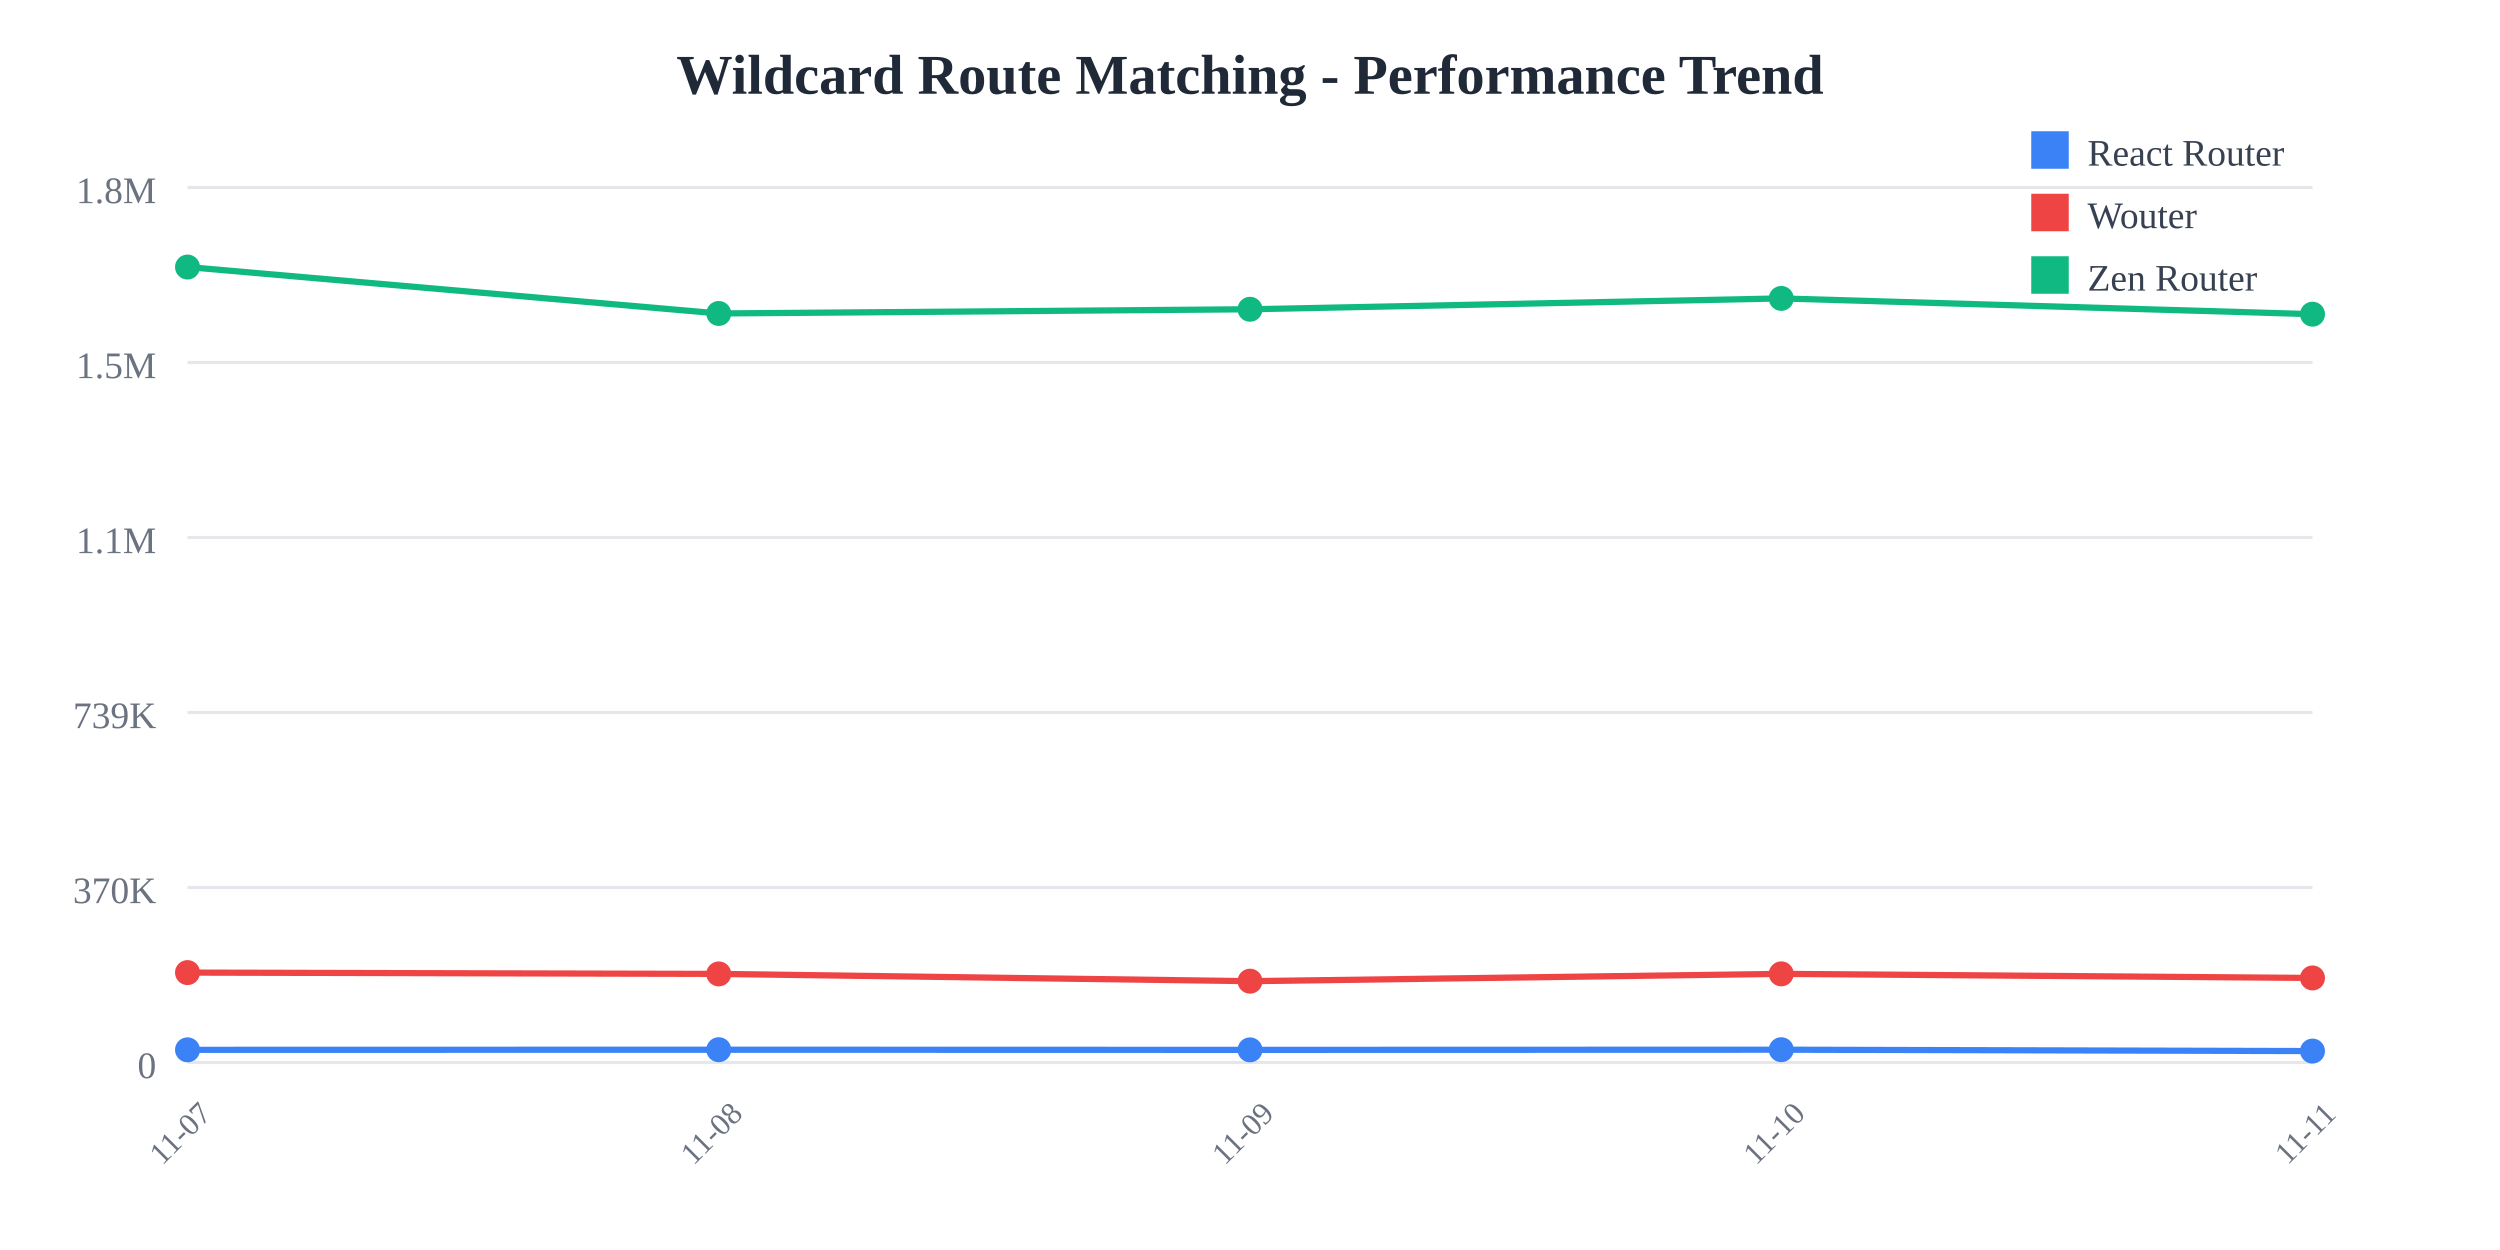
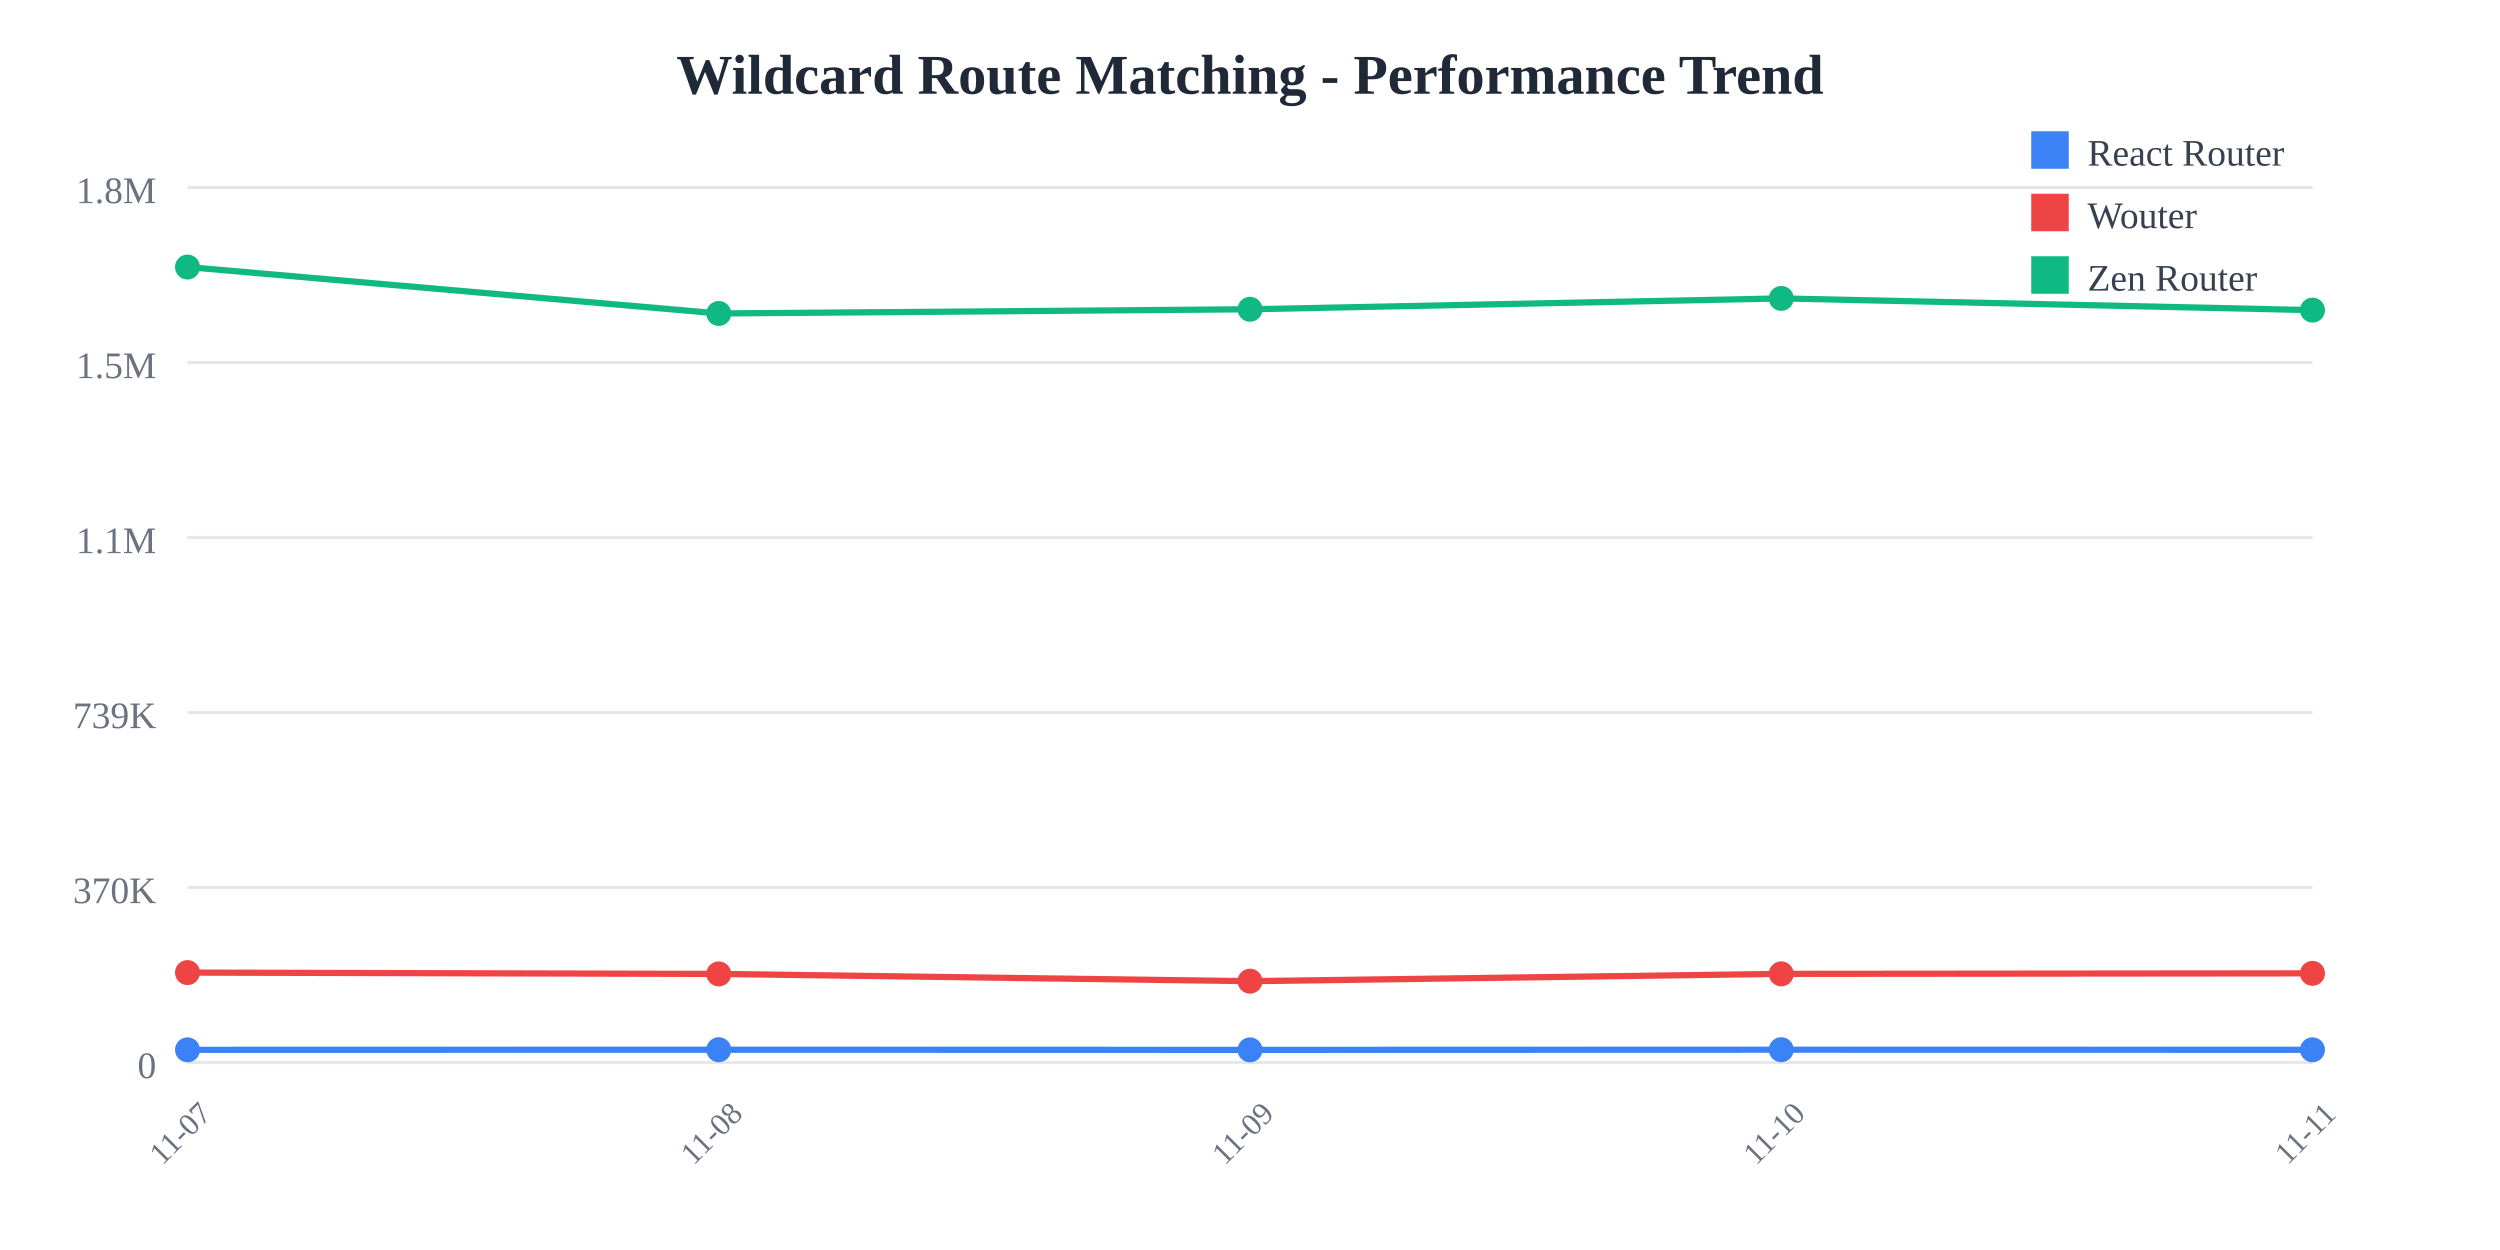
<svg xmlns="http://www.w3.org/2000/svg" width="800" height="400">
  <rect width="800" height="400" fill="white" />
  <text x="400" y="30" text-anchor="middle" font-size="18" font-weight="bold" fill="#1f2937">
    Wildcard Route Matching - Performance Trend
  </text>
  <line x1="60" y1="60" x2="740" y2="60" stroke="#e5e7eb" stroke-width="1" />
  <text x="50" y="65" text-anchor="end" font-size="12" fill="#6b7280">
    1.8M
  </text>
  <line x1="60" y1="116" x2="740" y2="116" stroke="#e5e7eb" stroke-width="1" />
  <text x="50" y="121" text-anchor="end" font-size="12" fill="#6b7280">
    1.5M
  </text>
  <line x1="60" y1="172" x2="740" y2="172" stroke="#e5e7eb" stroke-width="1" />
  <text x="50" y="177" text-anchor="end" font-size="12" fill="#6b7280">
    1.1M
  </text>
  <line x1="60" y1="228" x2="740" y2="228" stroke="#e5e7eb" stroke-width="1" />
  <text x="50" y="233" text-anchor="end" font-size="12" fill="#6b7280">
    739K
  </text>
  <line x1="60" y1="284" x2="740" y2="284" stroke="#e5e7eb" stroke-width="1" />
  <text x="50" y="289" text-anchor="end" font-size="12" fill="#6b7280">
    370K
  </text>
  <line x1="60" y1="340" x2="740" y2="340" stroke="#e5e7eb" stroke-width="1" />
  <text x="50" y="345" text-anchor="end" font-size="12" fill="#6b7280">
    0
  </text>
  <text x="60" y="365" text-anchor="middle" font-size="10" fill="#6b7280" transform="rotate(-45, 60, 365)">
    11-07
  </text>
  <text x="230" y="365" text-anchor="middle" font-size="10" fill="#6b7280" transform="rotate(-45, 230, 365)">
    11-08
  </text>
  <text x="400" y="365" text-anchor="middle" font-size="10" fill="#6b7280" transform="rotate(-45, 400, 365)">
    11-09
  </text>
  <text x="570" y="365" text-anchor="middle" font-size="10" fill="#6b7280" transform="rotate(-45, 570, 365)">
    11-10
  </text>
  <text x="740" y="365" text-anchor="middle" font-size="10" fill="#6b7280" transform="rotate(-45, 740, 365)">
    11-11
  </text>
-   <polyline points="60,335.948 230,335.908 400,335.957 570,335.903 740,336.343" fill="none" stroke="#3b82f6" stroke-width="2" />
+   <polyline points="60,335.948 230,335.908 400,335.957 570,335.903 740,335.937" fill="none" stroke="#3b82f6" stroke-width="2" />
  <circle cx="60" cy="335.948" r="4" fill="#3b82f6" />
  <circle cx="230" cy="335.908" r="4" fill="#3b82f6" />
  <circle cx="400" cy="335.957" r="4" fill="#3b82f6" />
  <circle cx="570" cy="335.903" r="4" fill="#3b82f6" />
-   <circle cx="740" cy="336.343" r="4" fill="#3b82f6" />
-   <polyline points="60,311.228 230,311.654 400,313.976 570,311.635 740,312.946" fill="none" stroke="#ef4444" stroke-width="2" />
+   <circle cx="740" cy="335.937" r="4" fill="#3b82f6" />
+   <polyline points="60,311.228 230,311.654 400,313.976 570,311.635 740,311.47" fill="none" stroke="#ef4444" stroke-width="2" />
  <circle cx="60" cy="311.228" r="4" fill="#ef4444" />
  <circle cx="230" cy="311.654" r="4" fill="#ef4444" />
  <circle cx="400" cy="313.976" r="4" fill="#ef4444" />
  <circle cx="570" cy="311.635" r="4" fill="#ef4444" />
-   <circle cx="740" cy="312.946" r="4" fill="#ef4444" />
-   <polyline points="60,85.455 230,100.309 400,98.968 570,95.492 740,100.539" fill="none" stroke="#10b981" stroke-width="2" />
+   <circle cx="740" cy="311.47" r="4" fill="#ef4444" />
+   <polyline points="60,85.455 230,100.309 400,98.968 570,95.492 740,99.238" fill="none" stroke="#10b981" stroke-width="2" />
  <circle cx="60" cy="85.455" r="4" fill="#10b981" />
  <circle cx="230" cy="100.309" r="4" fill="#10b981" />
  <circle cx="400" cy="98.968" r="4" fill="#10b981" />
  <circle cx="570" cy="95.492" r="4" fill="#10b981" />
-   <circle cx="740" cy="100.539" r="4" fill="#10b981" />
+   <circle cx="740" cy="99.238" r="4" fill="#10b981" />
  <rect x="650" y="42" width="12" height="12" fill="#3b82f6" />
  <text x="668" y="53" font-size="12" fill="#374151">React Router</text>
  <rect x="650" y="62" width="12" height="12" fill="#ef4444" />
  <text x="668" y="73" font-size="12" fill="#374151">Wouter</text>
  <rect x="650" y="82" width="12" height="12" fill="#10b981" />
  <text x="668" y="93" font-size="12" fill="#374151">Zen Router</text>
</svg>
